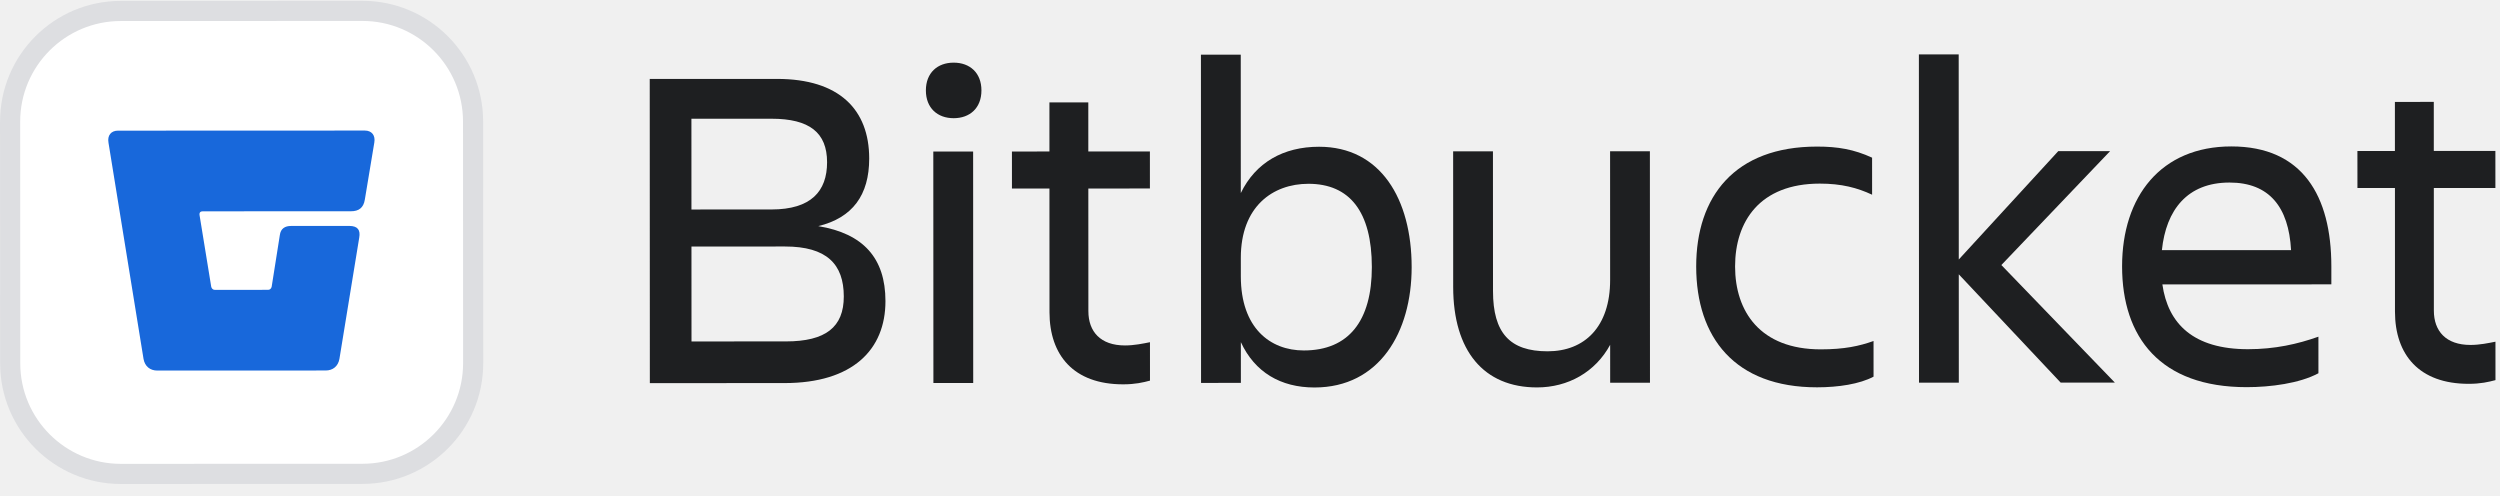
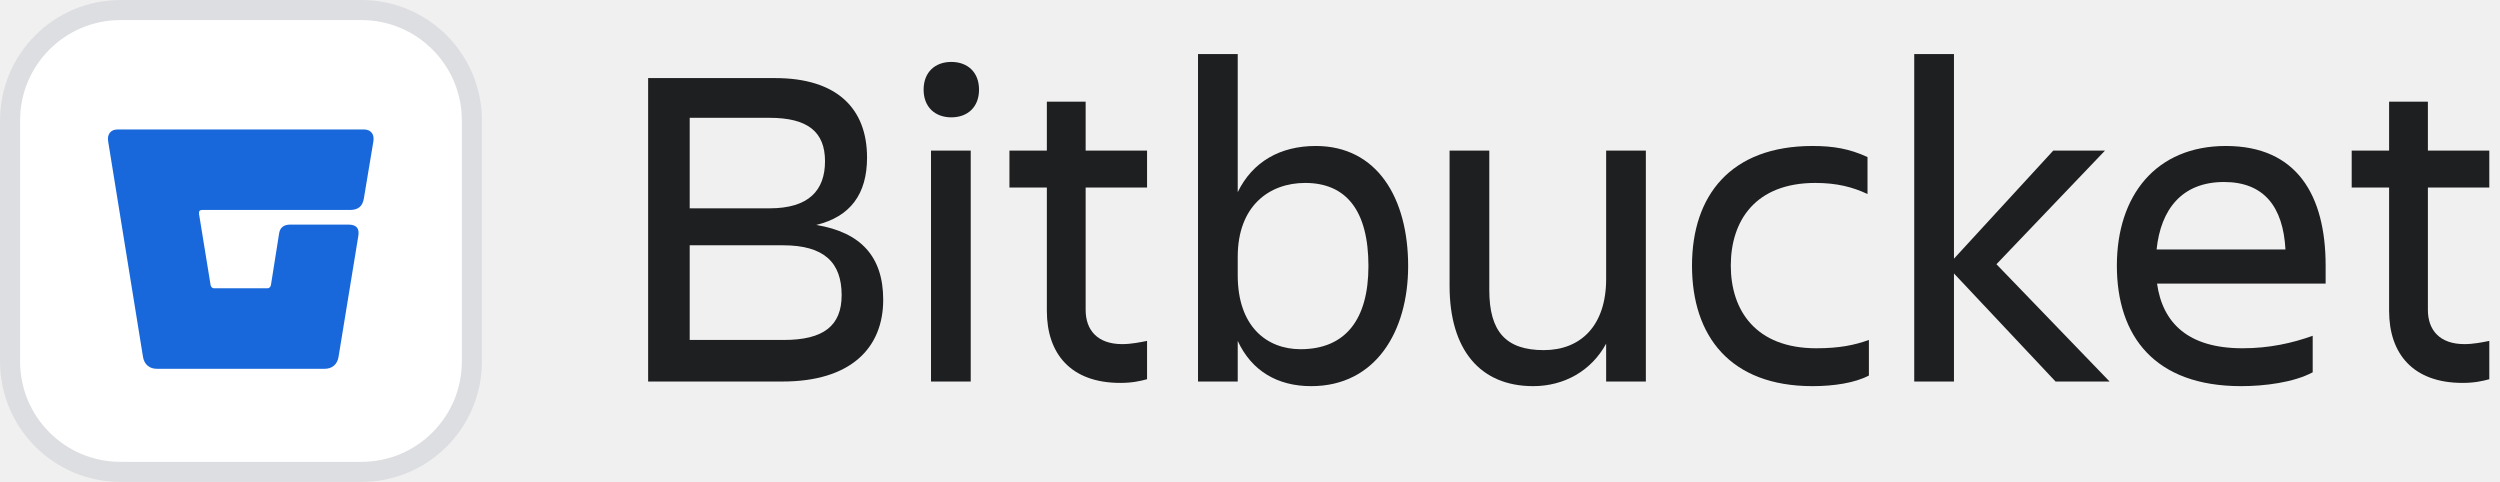
- <svg xmlns="http://www.w3.org/2000/svg" width="207" height="41" viewBox="0 0 207 41" fill="none">
-   <path d="M201.524 25.725C201.525 27.412 202.522 28.562 204.554 28.561C205.32 28.561 206.049 28.407 206.624 28.292L206.625 31.474C206.05 31.627 205.398 31.781 204.402 31.781C200.3 31.782 198.306 29.368 198.304 25.803L198.301 15.568L195.196 15.569L195.194 12.503L198.299 12.502L198.298 8.438L201.518 8.437L201.519 12.5L206.618 12.498L206.619 15.565L201.521 15.567L201.524 25.725Z" fill="#1E1F21" />
-   <path d="M184.6 15.115C181.111 15.116 179.349 17.378 179.005 20.713L189.7 20.709C189.507 17.144 187.896 15.113 184.6 15.115ZM191.966 30.905C190.394 31.749 187.979 32.057 186.024 32.057C178.856 32.06 175.711 27.921 175.709 22.056C175.707 16.268 178.925 12.127 184.752 12.124C190.655 12.122 193.034 16.223 193.036 22.05L193.036 23.545L179.045 23.55C179.506 26.808 181.615 28.916 186.138 28.914C188.362 28.913 190.24 28.491 191.965 27.877L191.966 30.905Z" fill="#1E1F21" />
-   <path d="M162.19 31.683L158.894 31.684L158.884 4.506L162.18 4.505L162.187 21.486L170.425 12.513L174.718 12.512L165.713 21.945L175.109 31.678L170.624 31.68L162.187 22.713L162.19 31.683Z" fill="#1E1F21" />
-   <path d="M155.129 28.235L155.13 31.187C153.981 31.8 152.217 32.069 150.454 32.07C143.631 32.073 140.448 27.934 140.445 22.069C140.443 16.281 143.623 12.139 150.447 12.137C152.172 12.136 153.513 12.366 155.009 13.055L155.01 16.122C153.783 15.547 152.479 15.203 150.678 15.203C145.694 15.205 143.664 18.349 143.665 22.068C143.667 25.786 145.738 28.929 150.76 28.927C152.715 28.926 153.941 28.657 155.129 28.235Z" fill="#1E1F21" />
-   <path d="M120.324 23.763L120.32 12.531L123.616 12.53L123.621 24.107C123.622 27.557 125.002 29.09 128.146 29.088C131.212 29.087 133.32 27.055 133.319 23.183L133.315 12.526L136.611 12.525L136.618 31.692L133.322 31.693L133.321 28.55C132.095 30.812 129.834 32.078 127.265 32.079C122.857 32.08 120.326 29.053 120.324 23.763Z" fill="#1E1F21" />
-   <path d="M113.589 22.116C113.587 17.516 111.746 15.217 108.334 15.218C105.383 15.219 102.738 17.099 102.74 21.354L102.741 22.887C102.742 27.142 105.158 29.019 107.956 29.018C111.675 29.017 113.59 26.563 113.589 22.116ZM108.839 32.084C106.041 32.086 103.894 30.821 102.743 28.33L102.744 31.703L99.447 31.705L99.437 4.526L102.734 4.525L102.738 15.987C103.964 13.456 106.263 12.152 109.215 12.151C114.313 12.149 116.883 16.48 116.885 22.115C116.887 27.52 114.206 32.083 108.839 32.084Z" fill="#1E1F21" />
-   <path d="M90.118 25.767C90.119 27.454 91.116 28.604 93.147 28.603C93.914 28.603 94.642 28.449 95.217 28.334L95.219 31.515C94.644 31.669 93.992 31.823 92.995 31.823C88.894 31.825 86.9 29.41 86.898 25.845L86.894 15.61L83.789 15.611L83.788 12.545L86.893 12.544L86.892 8.48L90.112 8.479L90.113 12.542L95.212 12.54L95.213 15.607L90.114 15.609L90.118 25.767Z" fill="#1E1F21" />
-   <path d="M76.663 7.487C76.663 6.031 77.621 5.187 78.962 5.187C80.304 5.186 81.263 6.029 81.263 7.486C81.264 8.942 80.306 9.786 78.964 9.787C77.622 9.787 76.664 8.944 76.663 7.487ZM77.286 31.714L77.278 12.547L80.575 12.546L80.582 31.713L77.286 31.714Z" fill="#1E1F21" />
-   <path d="M64.996 20.41L57.253 20.413L57.256 28.272L65.076 28.269C68.373 28.268 69.867 27.079 69.866 24.549C69.865 21.865 68.446 20.409 64.996 20.41ZM63.88 9.831L57.249 9.833L57.252 17.347L63.883 17.344C67.142 17.343 68.483 15.848 68.482 13.433C68.481 10.979 67.024 9.83 63.88 9.831ZM53.807 31.723L53.798 6.538L64.339 6.534C69.476 6.532 71.969 9.061 71.97 13.125C71.971 16.153 70.592 18.032 67.755 18.723C71.474 19.335 73.315 21.366 73.316 24.931C73.318 28.956 70.597 31.717 64.962 31.719L53.807 31.723Z" fill="#1E1F21" />
-   <path d="M10 0.907L30 0.9C35.063 0.898 39.169 5.001 39.171 10.063L39.178 30.063C39.18 35.126 35.077 39.232 30.015 39.234L10.015 39.241C4.952 39.243 0.846 35.14 0.844 30.078L0.837 10.078C0.835 5.015 4.938 0.909 10 0.907Z" fill="white" />
-   <path d="M10 0.907L30 0.9C35.063 0.898 39.169 5.001 39.171 10.063L39.178 30.063C39.18 35.126 35.077 39.232 30.015 39.234L10.015 39.241C4.952 39.243 0.846 35.14 0.844 30.078L0.837 10.078C0.835 5.015 4.938 0.909 10 0.907Z" stroke="#DDDEE1" stroke-width="1.667" />
-   <path d="M29.745 19.672L28.105 29.712C27.998 30.32 27.57 30.677 26.962 30.677L13.027 30.683C12.42 30.683 11.991 30.326 11.884 29.718L8.983 11.819C8.876 11.211 9.197 10.818 9.769 10.818L30.206 10.81C30.778 10.81 31.099 11.203 30.992 11.81L30.208 16.527C30.101 17.206 29.708 17.492 29.065 17.492L16.774 17.497C16.596 17.497 16.488 17.604 16.524 17.819L17.491 23.749C17.527 23.892 17.634 23.999 17.777 23.999L22.207 23.998C22.35 23.997 22.458 23.89 22.493 23.747L23.171 19.46C23.242 18.924 23.599 18.709 24.099 18.709L28.923 18.707C29.637 18.707 29.852 19.064 29.745 19.672Z" fill="#1868DB" />
+ <svg xmlns="http://www.w3.org/2000/svg" width="166" height="32" viewBox="0 0 166 32" fill="none">
+   <path d="M161.212 20.58C161.212 21.929 162.009 22.849 163.634 22.849C164.248 22.849 164.83 22.727 165.29 22.635V25.18C164.83 25.303 164.309 25.425 163.512 25.425C160.23 25.425 158.636 23.493 158.636 20.641V12.453H156.152V10H158.636V6.749H161.212V10H165.29V12.453H161.212V20.58Z" fill="#1E1F21" />
+   <path d="M147.675 12.085C144.884 12.085 143.474 13.895 143.198 16.563H151.754C151.6 13.711 150.312 12.085 147.675 12.085ZM153.563 24.72C152.306 25.395 150.374 25.64 148.81 25.64C143.075 25.64 140.56 22.328 140.56 17.636C140.56 13.005 143.136 9.693 147.798 9.693C152.52 9.693 154.422 12.975 154.422 17.636V18.832H143.228C143.596 21.439 145.283 23.125 148.902 23.125C150.68 23.125 152.183 22.788 153.563 22.297V24.72Z" fill="#1E1F21" />
+   <path d="M129.743 25.333H127.105V3.591H129.743V17.176L136.336 10H139.771L132.564 17.544L140.077 25.333H136.489L129.743 18.157V25.333Z" fill="#1E1F21" />
+   <path d="M124.095 22.573V24.935C123.175 25.425 121.764 25.64 120.353 25.64C114.895 25.64 112.349 22.328 112.349 17.636C112.349 13.005 114.895 9.693 120.353 9.693C121.733 9.693 122.807 9.877 124.003 10.429V12.883C123.021 12.423 121.979 12.147 120.537 12.147C116.551 12.147 114.925 14.661 114.925 17.636C114.925 20.611 116.581 23.125 120.599 23.125C122.163 23.125 123.144 22.911 124.095 22.573Z" fill="#1E1F21" />
+   <path d="M96.252 18.985V10H98.889V19.261C98.889 22.021 99.993 23.248 102.508 23.248C104.961 23.248 106.648 21.623 106.648 18.525V10H109.285V25.333H106.648V22.819C105.666 24.628 103.857 25.64 101.802 25.64C98.276 25.64 96.252 23.217 96.252 18.985Z" fill="#1E1F21" />
+   <path d="M90.864 17.667C90.864 13.987 89.392 12.147 86.663 12.147C84.301 12.147 82.185 13.649 82.185 17.053V18.28C82.185 21.684 84.117 23.187 86.356 23.187C89.331 23.187 90.864 21.224 90.864 17.667ZM87.061 25.64C84.823 25.64 83.105 24.628 82.185 22.635V25.333H79.548V3.591H82.185V12.76C83.167 10.736 85.007 9.693 87.368 9.693C91.447 9.693 93.501 13.159 93.501 17.667C93.501 21.991 91.355 25.64 87.061 25.64Z" fill="#1E1F21" />
+   <path d="M72.087 20.58C72.087 21.929 72.884 22.849 74.509 22.849C75.123 22.849 75.705 22.727 76.165 22.635V25.18C75.705 25.303 75.184 25.425 74.387 25.425C71.105 25.425 69.511 23.493 69.511 20.641V12.453H67.027V10H69.511V6.749H72.087V10H76.165V12.453H72.087V20.58Z" fill="#1E1F21" />
+   <path d="M61.328 5.952C61.328 4.787 62.095 4.112 63.168 4.112C64.242 4.112 65.008 4.787 65.008 5.952C65.008 7.117 64.242 7.792 63.168 7.792C62.095 7.792 61.328 7.117 61.328 5.952ZM61.819 25.333V10H64.456V25.333H61.819Z" fill="#1E1F21" />
+   <path d="M51.991 16.287H45.796V22.573H52.052C54.689 22.573 55.885 21.623 55.885 19.599C55.885 17.452 54.751 16.287 51.991 16.287ZM51.101 7.823H45.796V13.833H51.101C53.708 13.833 54.781 12.637 54.781 10.705C54.781 8.743 53.616 7.823 51.101 7.823ZM43.036 25.333V5.185H51.469C55.579 5.185 57.572 7.209 57.572 10.46C57.572 12.883 56.468 14.385 54.199 14.937C57.173 15.428 58.645 17.053 58.645 19.905C58.645 23.125 56.468 25.333 51.96 25.333H43.036Z" fill="#1E1F21" />
+   <path d="M8 0.667H24C28.05 0.667 31.333 3.95 31.333 8V24C31.333 28.05 28.05 31.333 24 31.333H8C3.95 31.333 0.667 28.05 0.667 24V8C0.667 3.95 3.95 0.667 8 0.667Z" fill="white" />
+   <path d="M8 0.667H24C28.05 0.667 31.333 3.95 31.333 8V24C31.333 28.05 28.05 31.333 24 31.333H8C3.95 31.333 0.667 28.05 0.667 24V8C0.667 3.95 3.95 0.667 8 0.667Z" stroke="#DDDEE1" stroke-width="1.333" />
+   <path d="M23.79 15.684L22.475 23.716C22.39 24.202 22.047 24.488 21.561 24.488H10.413C9.927 24.488 9.584 24.202 9.498 23.716L7.183 9.396C7.097 8.91 7.355 8.596 7.812 8.596H24.162C24.619 8.596 24.876 8.91 24.791 9.396L24.162 13.169C24.076 13.712 23.762 13.941 23.247 13.941H13.414C13.271 13.941 13.186 14.027 13.214 14.198L13.986 18.943C14.014 19.057 14.1 19.143 14.215 19.143H17.759C17.873 19.143 17.959 19.057 17.988 18.943L18.531 15.513C18.588 15.084 18.874 14.913 19.274 14.913H23.133C23.704 14.913 23.876 15.198 23.79 15.684Z" fill="#1868DB" />
</svg>
